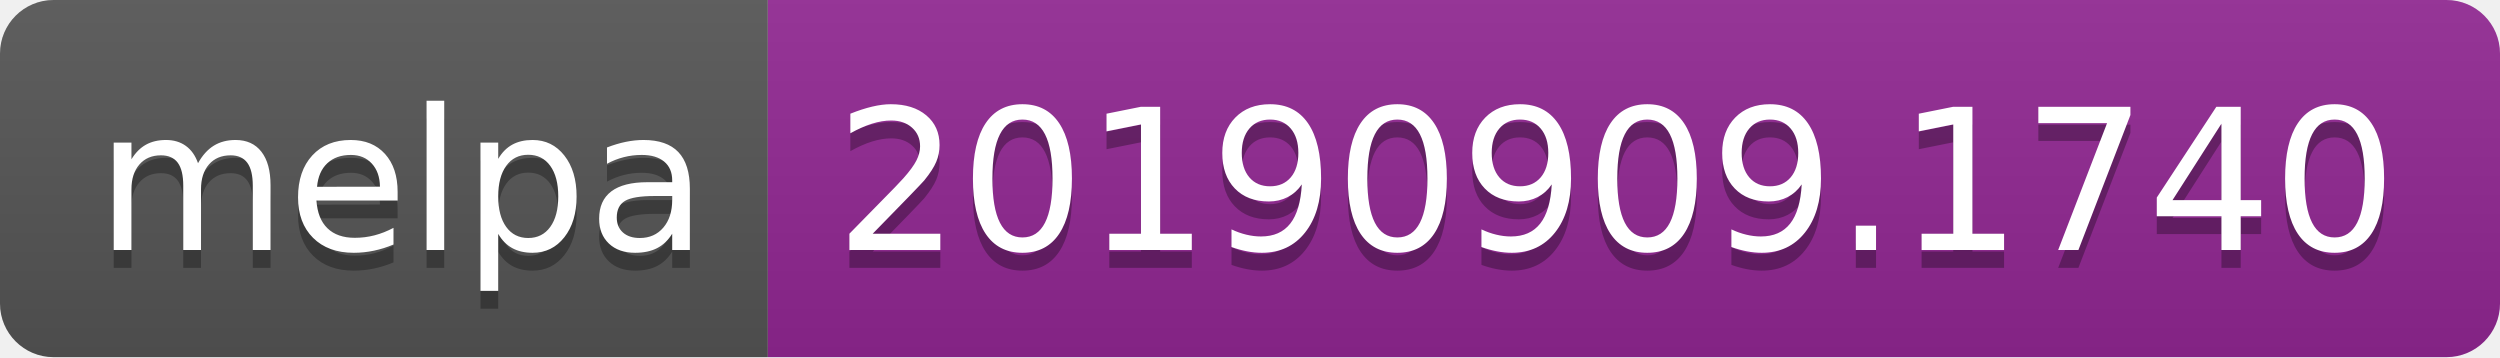
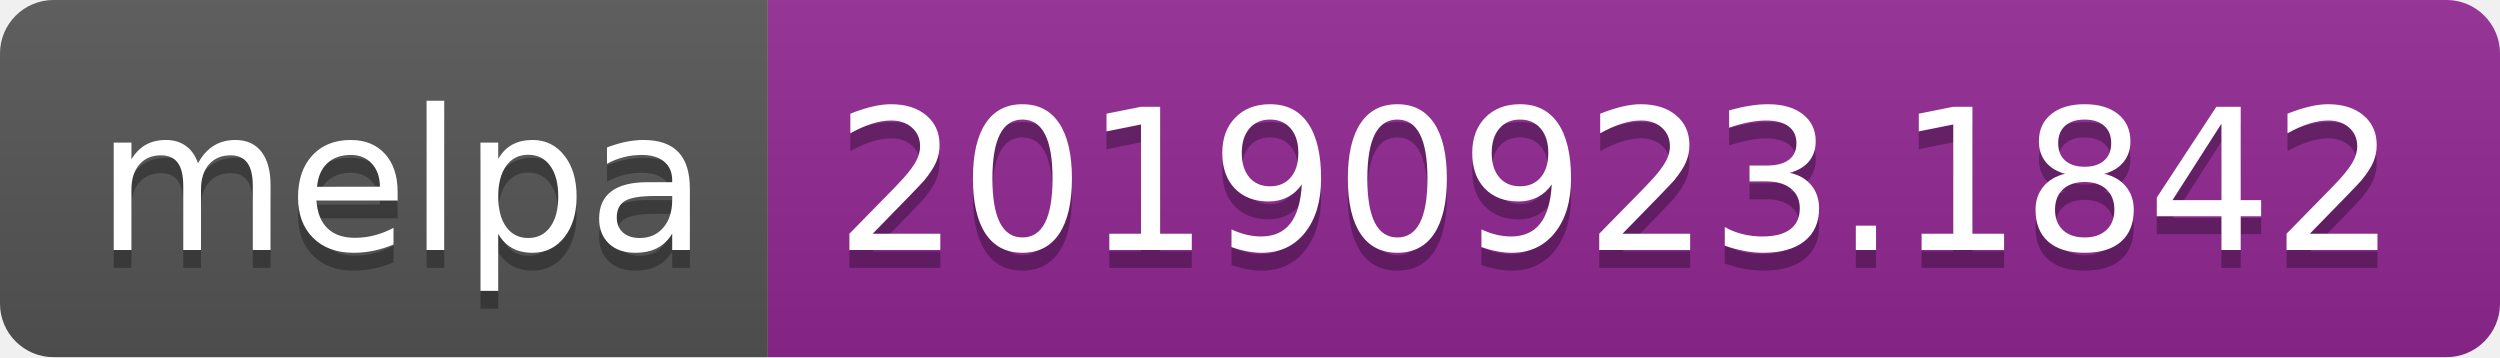
<svg xmlns="http://www.w3.org/2000/svg" width="140" height="20">
  <linearGradient id="b" x2="0" y2="100%">
    <stop offset="0" stop-color="#bbb" stop-opacity=".1" />
    <stop offset="1" stop-opacity=".1" />
  </linearGradient>
  <clipPath id="a">
    <rect width="140" height="20" rx="3" fill="#fff" />
  </clipPath>
  <g clip-path="url(#a)">
    <path fill="#555" d="M0 0h43v20H0z" />
    <path fill="#922793" d="M43 0h97v20H43z" />
    <path fill="url(#b)" d="M0 0h140v20H0z" />
  </g>
  <g fill="#fff" text-anchor="middle" font-family="DejaVu Sans,Verdana,Geneva,sans-serif" font-size="110">
    <text x="225" y="150" fill="#010101" fill-opacity=".3" transform="scale(.1)" textLength="330">melpa</text>
    <text x="225" y="140" transform="scale(.1)" textLength="330">melpa</text>
-     <text x="905" y="150" fill="#010101" fill-opacity=".3" transform="scale(.1)" textLength="870">20190909.1740</text>
-     <text x="905" y="140" transform="scale(.1)" textLength="870">20190909.1740</text>
+     <text x="905" y="150" fill="#010101" fill-opacity=".3" transform="scale(.1)" textLength="870">20190923.1842</text>
+     <text x="905" y="140" transform="scale(.1)" textLength="870">20190923.1842</text>
  </g>
</svg>
